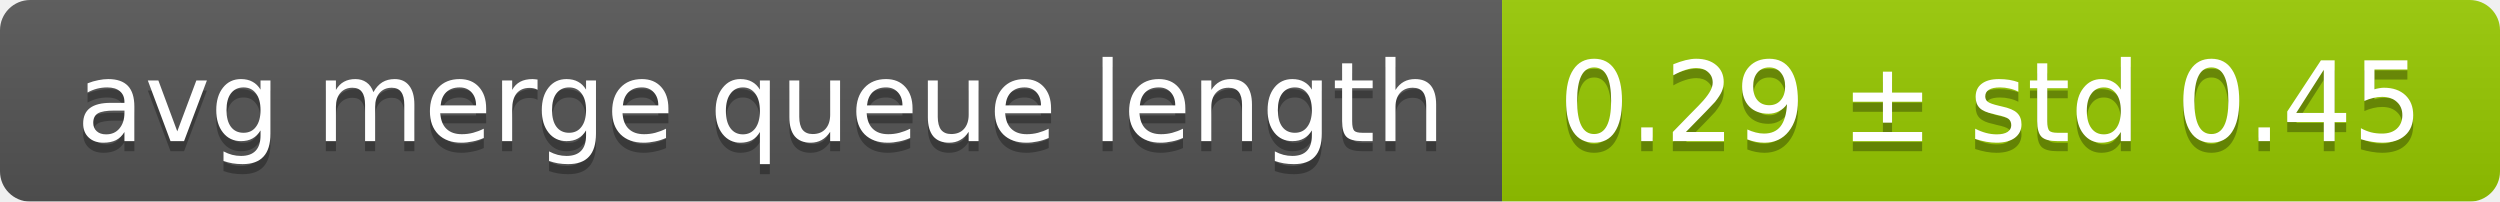
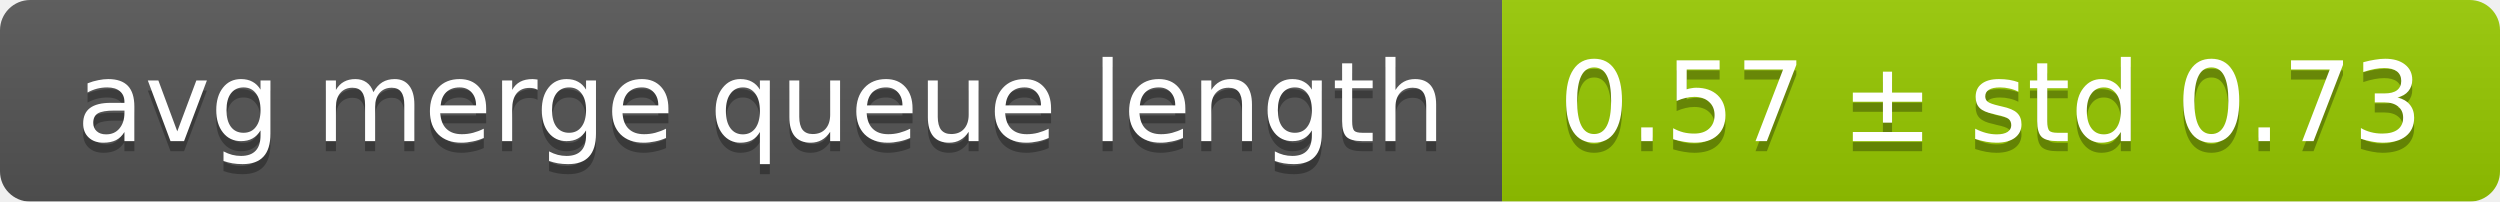
<svg xmlns="http://www.w3.org/2000/svg" width="248" height="20">
  <linearGradient id="smooth" x2="0" y2="100%">
    <stop offset="0" stop-color="#bbb" stop-opacity=".1" />
    <stop offset="1" stop-opacity=".1" />
  </linearGradient>
  <mask id="round">
    <rect width="248" height="20" rx="3" fill="#fff" />
  </mask>
  <g mask="url(#round)">
    <rect width="149" height="20" fill="#555" />
    <rect x="149" width="99" height="20" fill="#97ca00" />
    <rect width="248" height="20" fill="url(#smooth)" />
  </g>
  <g fill="#fff" text-anchor="middle" font-family="DejaVu Sans,Verdana,Geneva,sans-serif" font-size="11">
    <text x="75.5" y="15" fill="#010101" fill-opacity=".3">avg merge queue length</text>
    <text x="75.5" y="14">avg merge queue length</text>
-     <text x="197.5" y="15" fill="#010101" fill-opacity=".3">0.29 ± std 0.45</text>
-     <text x="197.5" y="14">0.29 ± std 0.45</text>
+     <text x="197.5" y="15" fill="#010101" fill-opacity=".3">0.57 ± std 0.73</text>
+     <text x="197.5" y="14">0.57 ± std 0.73</text>
  </g>
</svg>
